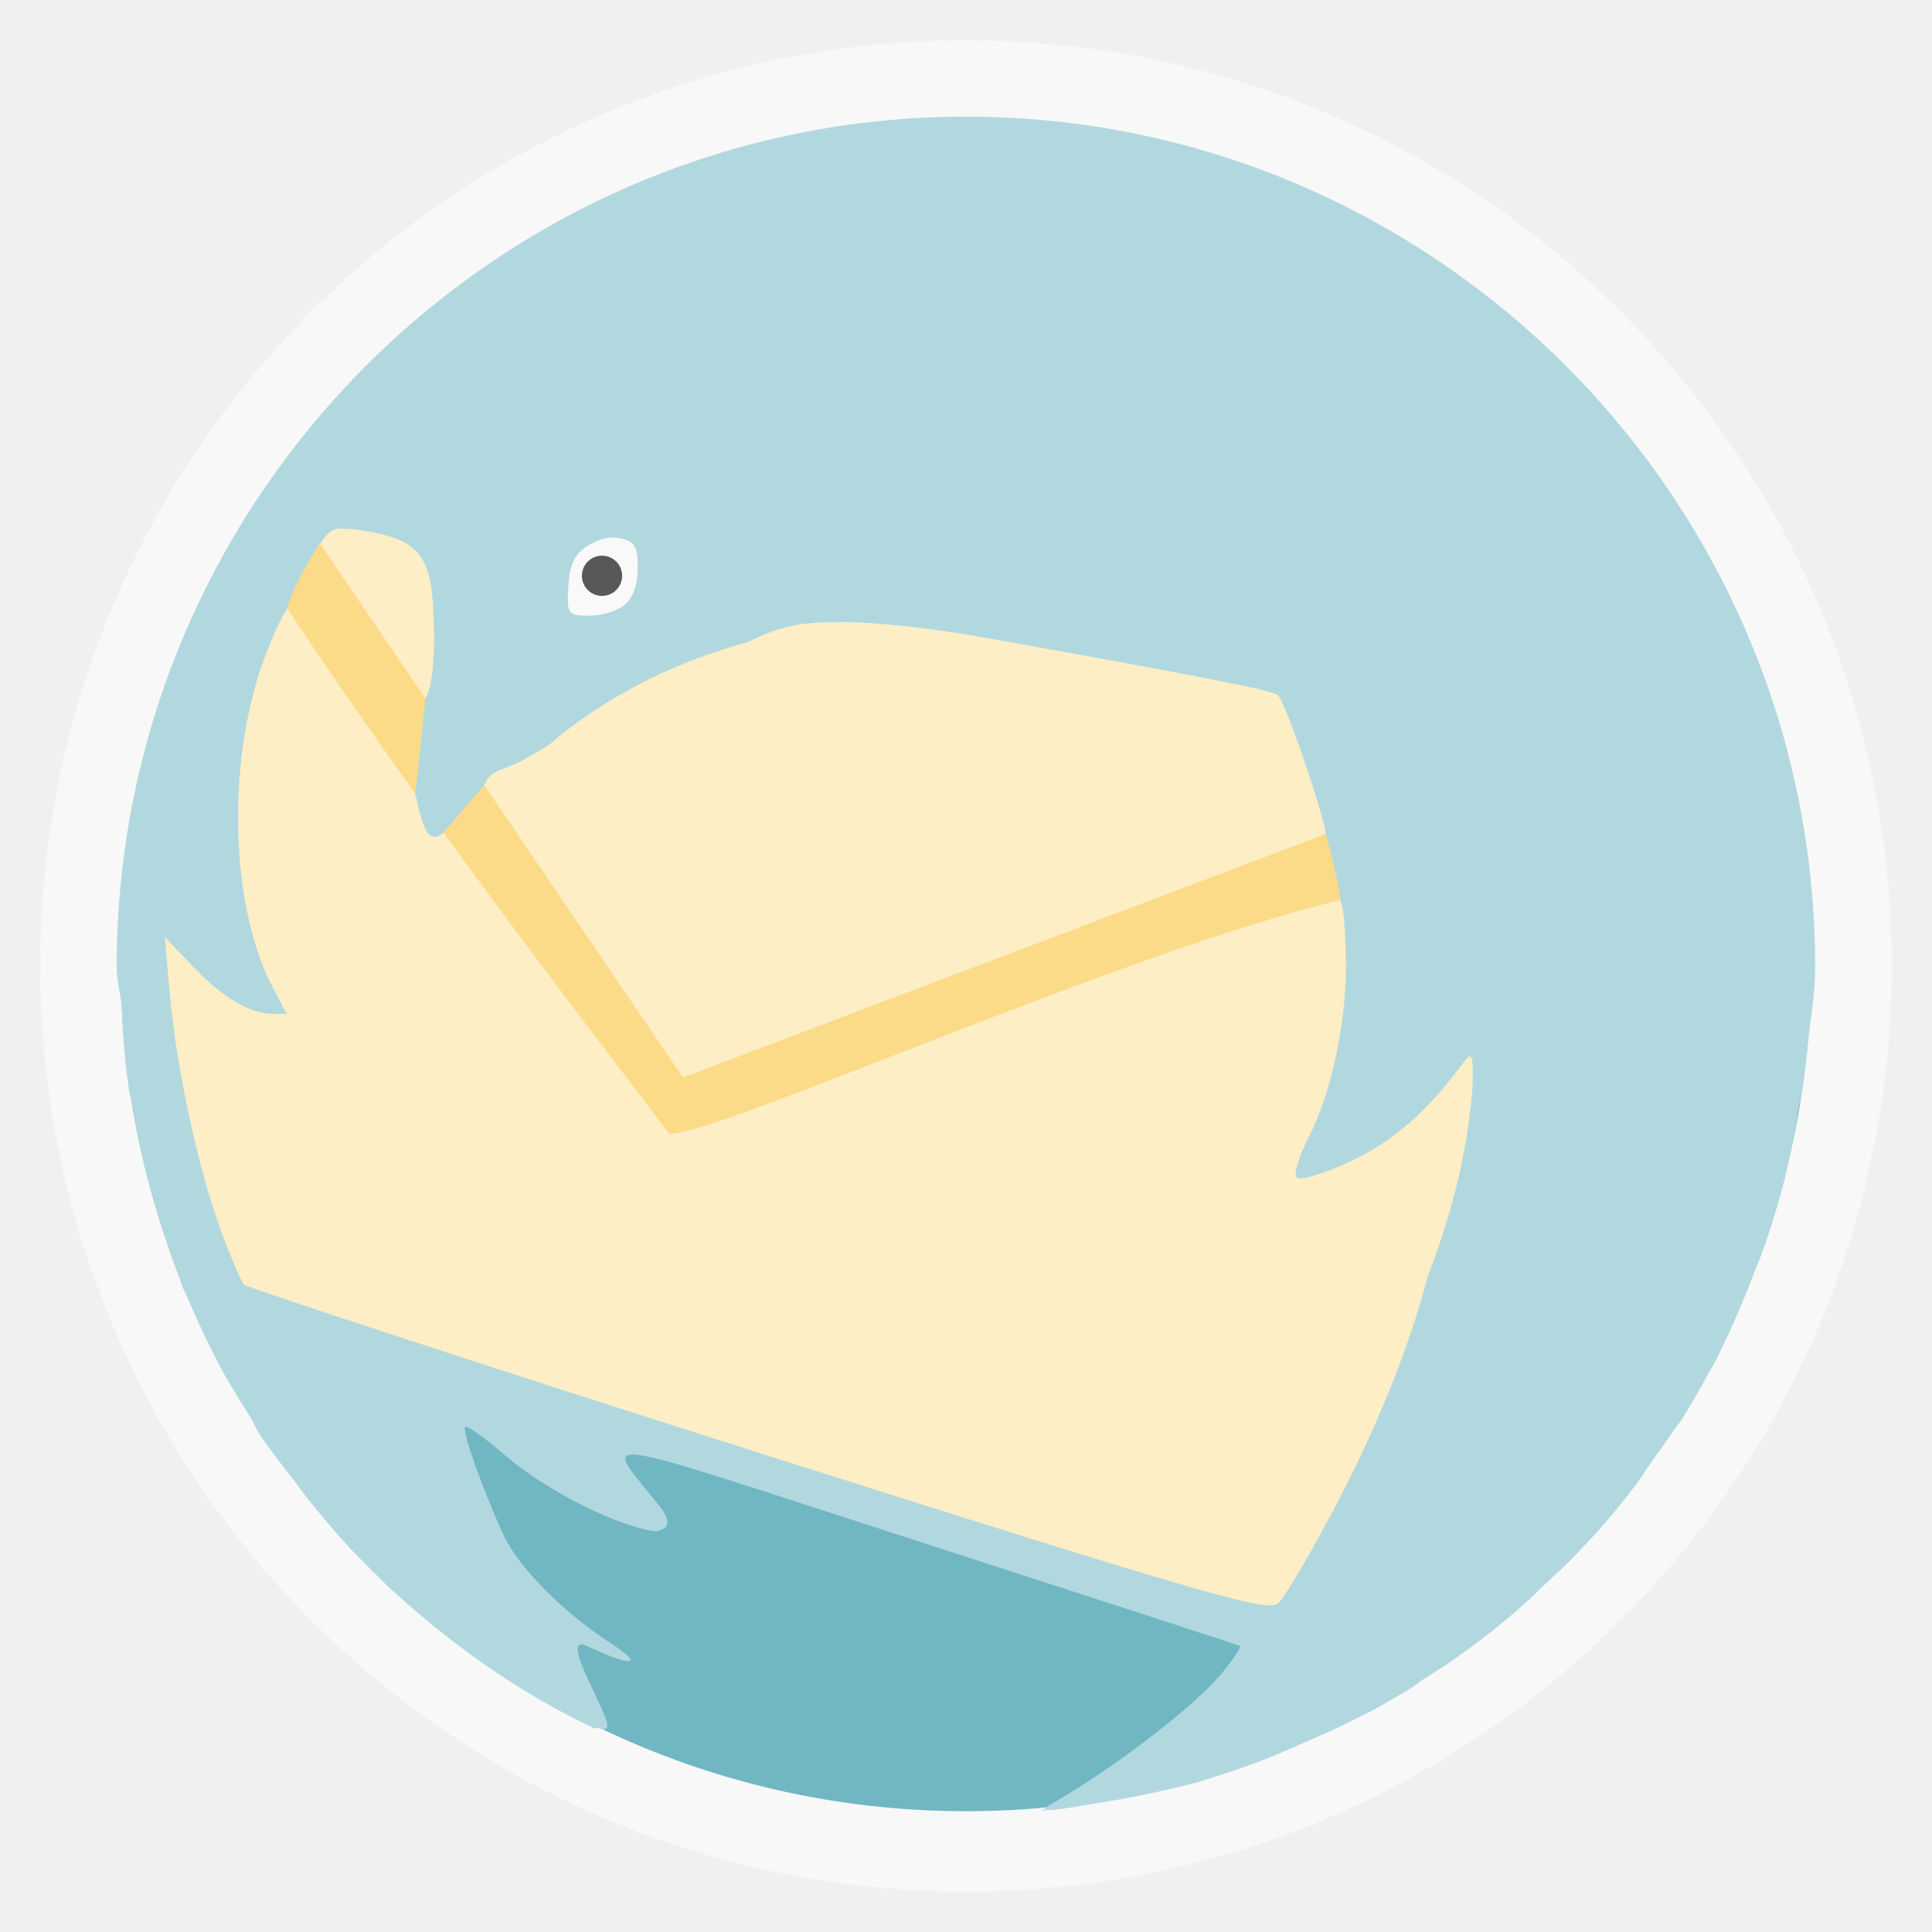
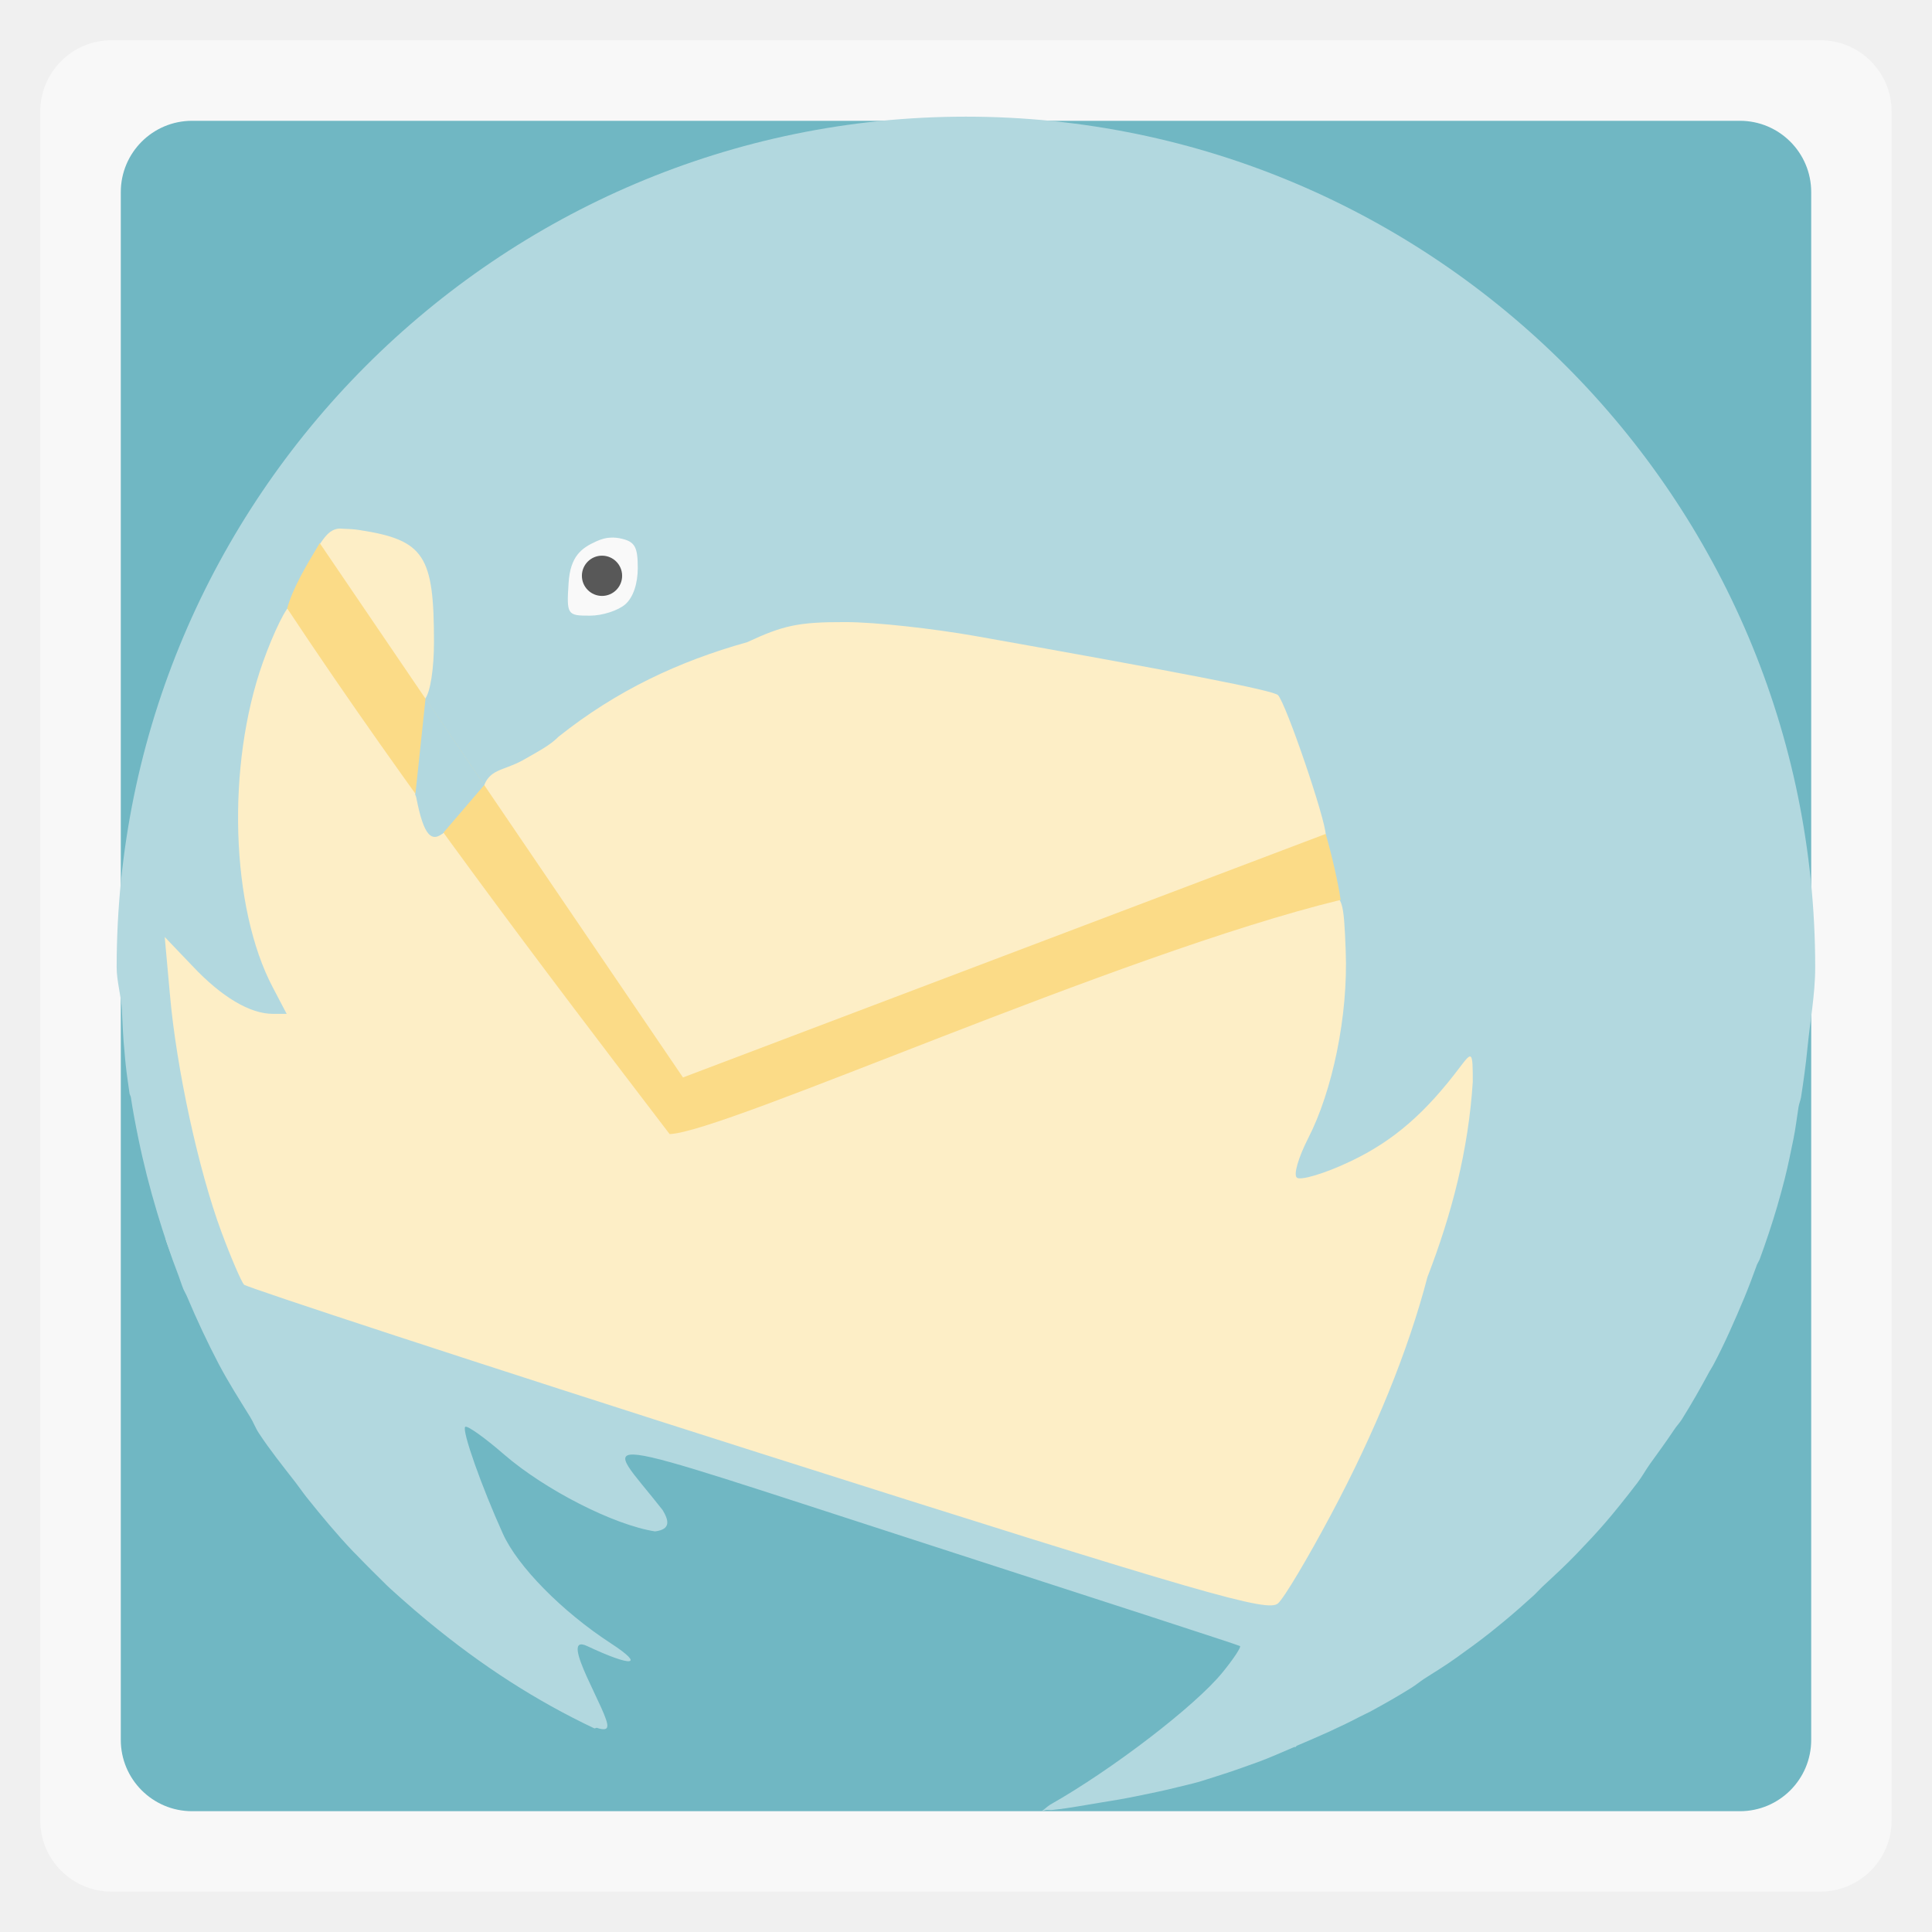
<svg xmlns="http://www.w3.org/2000/svg" width="48" viewBox="0 0 13.547 13.547" height="48">
-   <rect height="12.982" rx="6.491" y="0.282" x="0.282" width="12.982" opacity="0.5" fill="#ffffff" fill-rule="evenodd" />
-   <rect height="11.853" rx="5.927" y="0.847" x="0.847" width="11.853" fill="#70b7c3" fill-rule="evenodd" />
+   <rect height="12.982" rx="0.5" y="0.282" x="0.282" width="12.982" opacity="0.5" fill="#ffffff" fill-rule="evenodd" />
+   <rect height="11.853" rx="0.5" y="0.847" x="0.847" width="11.853" fill="#70b7c3" fill-rule="evenodd" />
  <path d="M 2.549,2.787 1.129,4.957 C 1.001,5.358 0.914,5.775 0.873,6.209 L 1.164,8.696 c 0.037,0.108 0.081,0.213 0.123,0.318 L 9.075,11.421 10.698,9.931 10.848,4.71 2.549,2.787 z" fill="#fdeec6" />
  <path d="m 16.713,14.574 a 1.524,1.742 0 1 1 -3.048,0 1.524,1.742 0 1 1 3.048,0 z" transform="scale(.28222)" fill="#f9f9f9" />
  <path d="m 15.501,13.162 a 0.6,0.548 0 1 1 -1.2,0 0.6,0.548 0 1 1 1.2,0 z" transform="matrix(.2351 0 0 .25749 .71802 .64834)" fill="#585858" />
  <path d="m 6.773,0.818 c -3.283,0 -5.955,2.675 -5.955,5.964 0,0.1 0.032,0.202 0.037,0.3 1.4154e-4,0.003 -1.4562e-4,0.006 0,0.009 0.005,0.096 0.008,0.188 0.018,0.283 0.003,0.032 0.005,0.065 0.009,0.097 0.007,0.065 0.017,0.13 0.026,0.194 0.001,0.009 0.007,0.018 0.009,0.026 0.015,0.099 0.033,0.194 0.053,0.291 0.036,0.176 0.081,0.351 0.132,0.521 0.045,0.149 0.094,0.298 0.15,0.442 0.012,0.032 0.022,0.066 0.035,0.097 0.008,0.018 0.019,0.035 0.026,0.053 0.068,0.161 0.14,0.315 0.22,0.468 0.068,0.129 0.144,0.248 0.22,0.371 0.023,0.036 0.038,0.079 0.062,0.115 0.078,0.119 0.169,0.232 0.256,0.344 0.027,0.035 0.052,0.072 0.079,0.106 0.104,0.13 0.211,0.259 0.326,0.38 0.006,0.006 0.012,0.012 0.018,0.018 0.081,0.084 0.149,0.151 0.22,0.221 0.03,0.029 0.068,0.061 0.097,0.088 0.061,0.054 0.122,0.107 0.185,0.159 0.386,0.319 0.764,0.561 1.171,0.754 0.005,0.002 0.015,-0.006 0.02,-0.003 0.036,0.012 0.068,0.015 0.071,-0.009 0.021,-0.078 -0.356,-0.666 -0.141,-0.565 0.317,0.149 0.41,0.14 0.168,-0.018 -0.345,-0.224 -0.656,-0.542 -0.758,-0.768 -0.149,-0.329 -0.29,-0.726 -0.265,-0.751 0.013,-0.012 0.135,0.074 0.273,0.194 0.286,0.247 0.768,0.494 1.058,0.539 0.115,-0.014 0.095,-0.08 0.053,-0.15 -0.421,-0.539 -0.64,-0.567 1.826,0.23 1.212,0.392 2.213,0.717 2.223,0.724 0.009,0.007 -0.046,0.091 -0.123,0.185 -0.191,0.235 -0.776,0.683 -1.208,0.927 C 7.34,12.669 7.325,12.687 7.303,12.7 c 0.012,-10e-4 0.023,-0.008 0.035,-0.009 0.015,-0.001 0.03,0.002 0.044,0 0.115,-0.012 0.231,-0.035 0.344,-0.053 0.083,-0.013 0.165,-0.027 0.247,-0.044 0.096,-0.02 0.188,-0.038 0.282,-0.062 0.047,-0.012 0.095,-0.022 0.141,-0.035 0.047,-0.013 0.094,-0.03 0.141,-0.044 0.093,-0.029 0.191,-0.064 0.282,-0.097 0.088,-0.032 0.17,-0.07 0.256,-0.106 0.003,-10e-4 0.006,0.001 0.009,0 0.004,-0.002 0.005,-0.007 0.009,-0.009 0.149,-0.063 0.298,-0.128 0.441,-0.203 0.023,-0.012 0.048,-0.023 0.071,-0.035 0.1,-0.054 0.195,-0.108 0.291,-0.168 0.031,-0.019 0.058,-0.042 0.088,-0.062 0.078,-0.05 0.154,-0.096 0.229,-0.15 0.08,-0.057 0.161,-0.116 0.238,-0.177 0.033,-0.026 0.065,-0.053 0.097,-0.079 0.069,-0.057 0.136,-0.116 0.203,-0.177 0.021,-0.019 0.041,-0.042 0.062,-0.062 0.083,-0.077 0.169,-0.156 0.247,-0.238 0.069,-0.072 0.138,-0.145 0.203,-0.221 0.03,-0.035 0.059,-0.07 0.088,-0.106 0.045,-0.055 0.089,-0.112 0.132,-0.168 0.032,-0.042 0.057,-0.089 0.088,-0.132 0.057,-0.079 0.114,-0.157 0.168,-0.238 0.016,-0.025 0.037,-0.046 0.053,-0.071 0.069,-0.11 0.132,-0.221 0.194,-0.336 0.008,-0.015 0.018,-0.029 0.026,-0.044 0.082,-0.154 0.152,-0.315 0.22,-0.477 0.032,-0.077 0.059,-0.151 0.088,-0.23 0.005,-0.012 0.013,-0.023 0.018,-0.035 0.044,-0.12 0.087,-0.248 0.123,-0.371 0.019,-0.064 0.036,-0.129 0.053,-0.194 0.024,-0.095 0.042,-0.186 0.062,-0.283 0.015,-0.073 0.023,-0.147 0.035,-0.221 0.004,-0.024 0.014,-0.047 0.018,-0.071 0.017,-0.11 0.033,-0.224 0.044,-0.336 0.018,-0.19 0.055,-0.38 0.055,-0.574 0,-3.288 -2.672,-5.964 -5.955,-5.964 z M 2.364,3.708 c 0.016,-0.003 0.032,-7.914e-4 0.053,0 0.028,0.001 0.064,0.002 0.106,0.009 0.455,0.07 0.52,0.182 0.52,0.786 0,0.183 -0.025,0.349 -0.062,0.397 -0.06,0.079 -0.066,0.082 -0.141,0 C 2.797,4.854 2.633,4.616 2.469,4.371 2.183,3.94 2.174,3.916 2.249,3.806 2.287,3.75 2.317,3.718 2.364,3.708 z m 1.914,0.062 c 0.029,-0.002 0.058,0.001 0.088,0.009 0.087,0.022 0.106,0.061 0.106,0.203 0,0.111 -0.032,0.207 -0.088,0.256 -0.05,0.043 -0.16,0.079 -0.247,0.079 -0.159,0 -0.165,-0.005 -0.15,-0.23 0.012,-0.187 0.09,-0.244 0.194,-0.291 0.035,-0.016 0.068,-0.025 0.097,-0.026 z m -2.24,0.477 c 0.057,0 0.702,0.891 0.794,1.095 0.036,0.081 0.076,0.194 0.088,0.256 0.051,0.259 0.105,0.323 0.203,0.23 0.033,-0.031 0.296,0.311 0.785,1.007 C 4.312,7.411 4.587,7.813 4.71,7.904 4.8,7.971 5.765,7.551 6.985,7.091 8.205,6.631 9.254,6.262 9.313,6.27 c 0.099,0.014 0.11,0.043 0.123,0.397 C 9.454,7.122 9.343,7.651 9.172,7.983 9.105,8.115 9.069,8.235 9.093,8.257 9.116,8.28 9.288,8.23 9.472,8.142 9.773,7.999 9.997,7.802 10.239,7.48 c 0.084,-0.111 0.088,-0.107 0.088,0.106 -0.031,0.479 -0.146,0.923 -0.318,1.369 C 9.874,9.472 9.641,10.043 9.331,10.624 9.168,10.929 9.005,11.204 8.961,11.243 8.889,11.305 8.493,11.195 5.309,10.183 3.346,9.559 1.728,9.026 1.711,9.008 1.694,8.99 1.622,8.826 1.552,8.637 1.393,8.208 1.236,7.491 1.191,6.968 L 1.155,6.57 1.349,6.773 c 0.205,0.218 0.404,0.336 0.564,0.336 l 0.097,0 -0.097,-0.185 C 1.618,6.366 1.586,5.369 1.843,4.645 1.922,4.423 2.012,4.247 2.037,4.247 z M 5.927,4.362 C 6.143,4.362 6.551,4.409 6.835,4.459 8.289,4.717 8.928,4.841 8.961,4.874 9.017,4.931 9.296,5.748 9.296,5.855 9.295,5.936 8.977,6.068 7.117,6.765 5.92,7.213 4.82,7.67 4.789,7.639 4.621,7.474 3.314,5.612 3.387,5.528 3.429,5.391 3.524,5.407 3.66,5.334 3.774,5.269 3.859,5.225 3.916,5.166 4.324,4.841 4.76,4.637 5.239,4.503 5.489,4.387 5.593,4.361 5.927,4.362 z" fill="#b2d8df" />
  <path d="m 7.944,13.494 c -0.339,0.565 -0.663,1.101 -0.809,1.621 2.985,4.502 6.26,8.817 9.502,13.062 1.366,-0.044 11.131,-4.47 16.672,-5.819 C 33.243,21.907 33.091,21.254 32.938,20.719 l -15.969,6.051 z" transform="scale(.28222)" fill="#fbdb87" />
  <path d="M 2.984,4.897 2.912,5.575 3.102,5.847 3.396,5.504 z" fill="#b2d8df" />
</svg>
